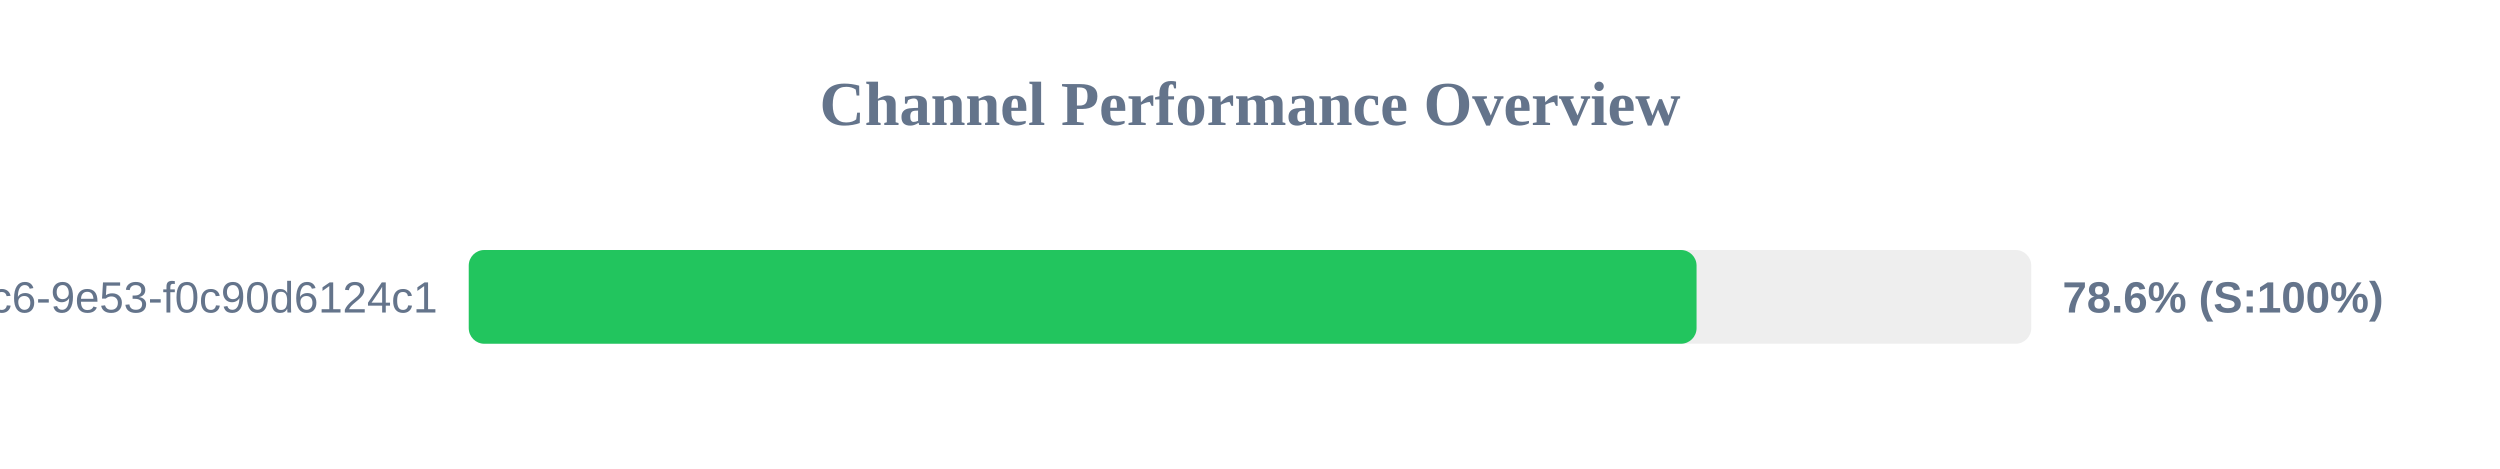
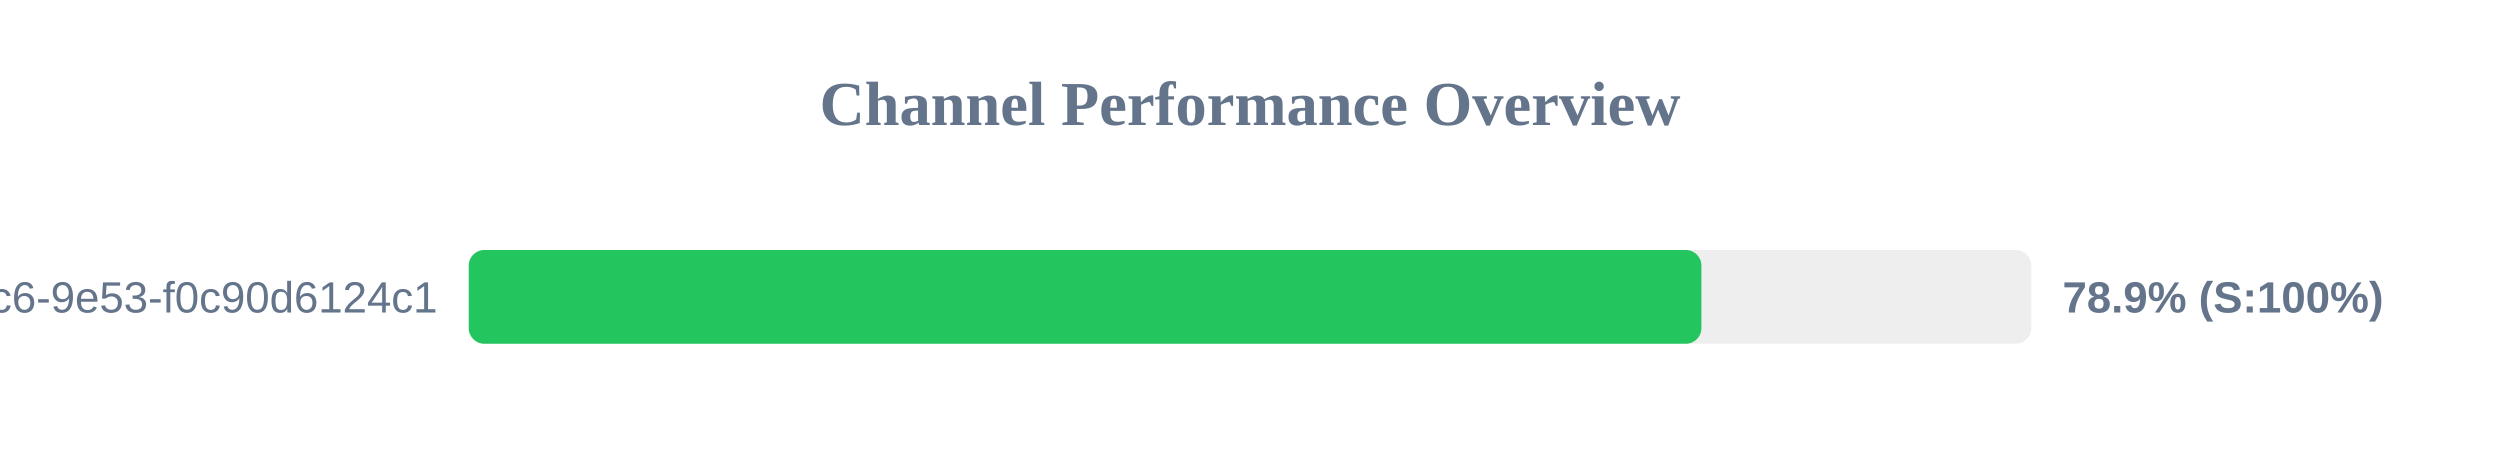
<svg xmlns="http://www.w3.org/2000/svg" width="800" height="150" version="1.1">
  <style>
        .row { font: 14px Arial; fill: #64748b; }
        .score { font: bold 14px Arial; fill: #64748b; }
    </style>
  <text x="400" y="40" text-anchor="middle" font-size="20px" font-weight="bold" fill="#64748b">Channel Performance Overview</text>
  <rect x="150" y="80" width="500" height="30" fill="#eee" rx="5" />
-   <rect x="150" y="80" width="392.9" height="30" fill="#22c55e" rx="5" />
+   <rect x="150" y="80" width="394.45" height="30" fill="#22c55e" rx="5" />
  <text x="140" y="100" text-anchor="end" class="row">?uuid=4685eb2a-5ddb-4dc6-9e53-f0c90d6124c1</text>
-   <text x="660" y="100" text-anchor="start" class="score">78.6% (S:100%)</text>
+   <text x="660" y="100" text-anchor="start" class="score">78.9% (S:100%)</text>
</svg>
